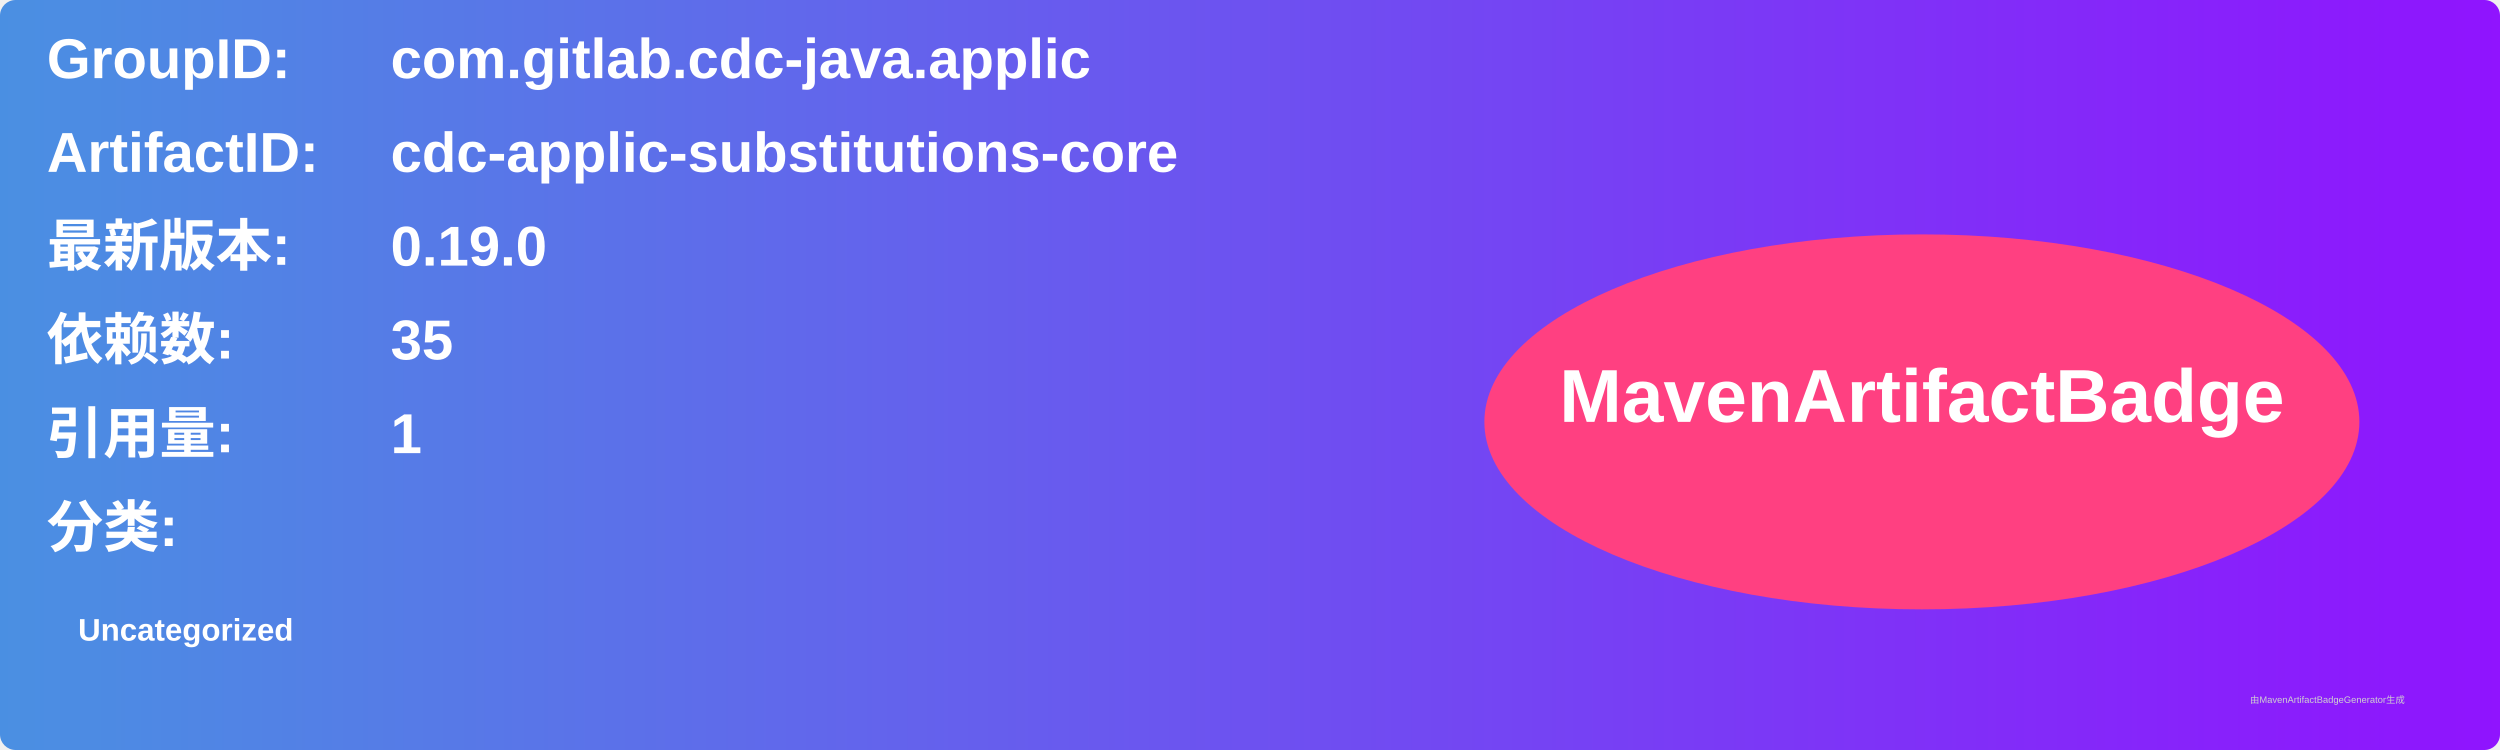
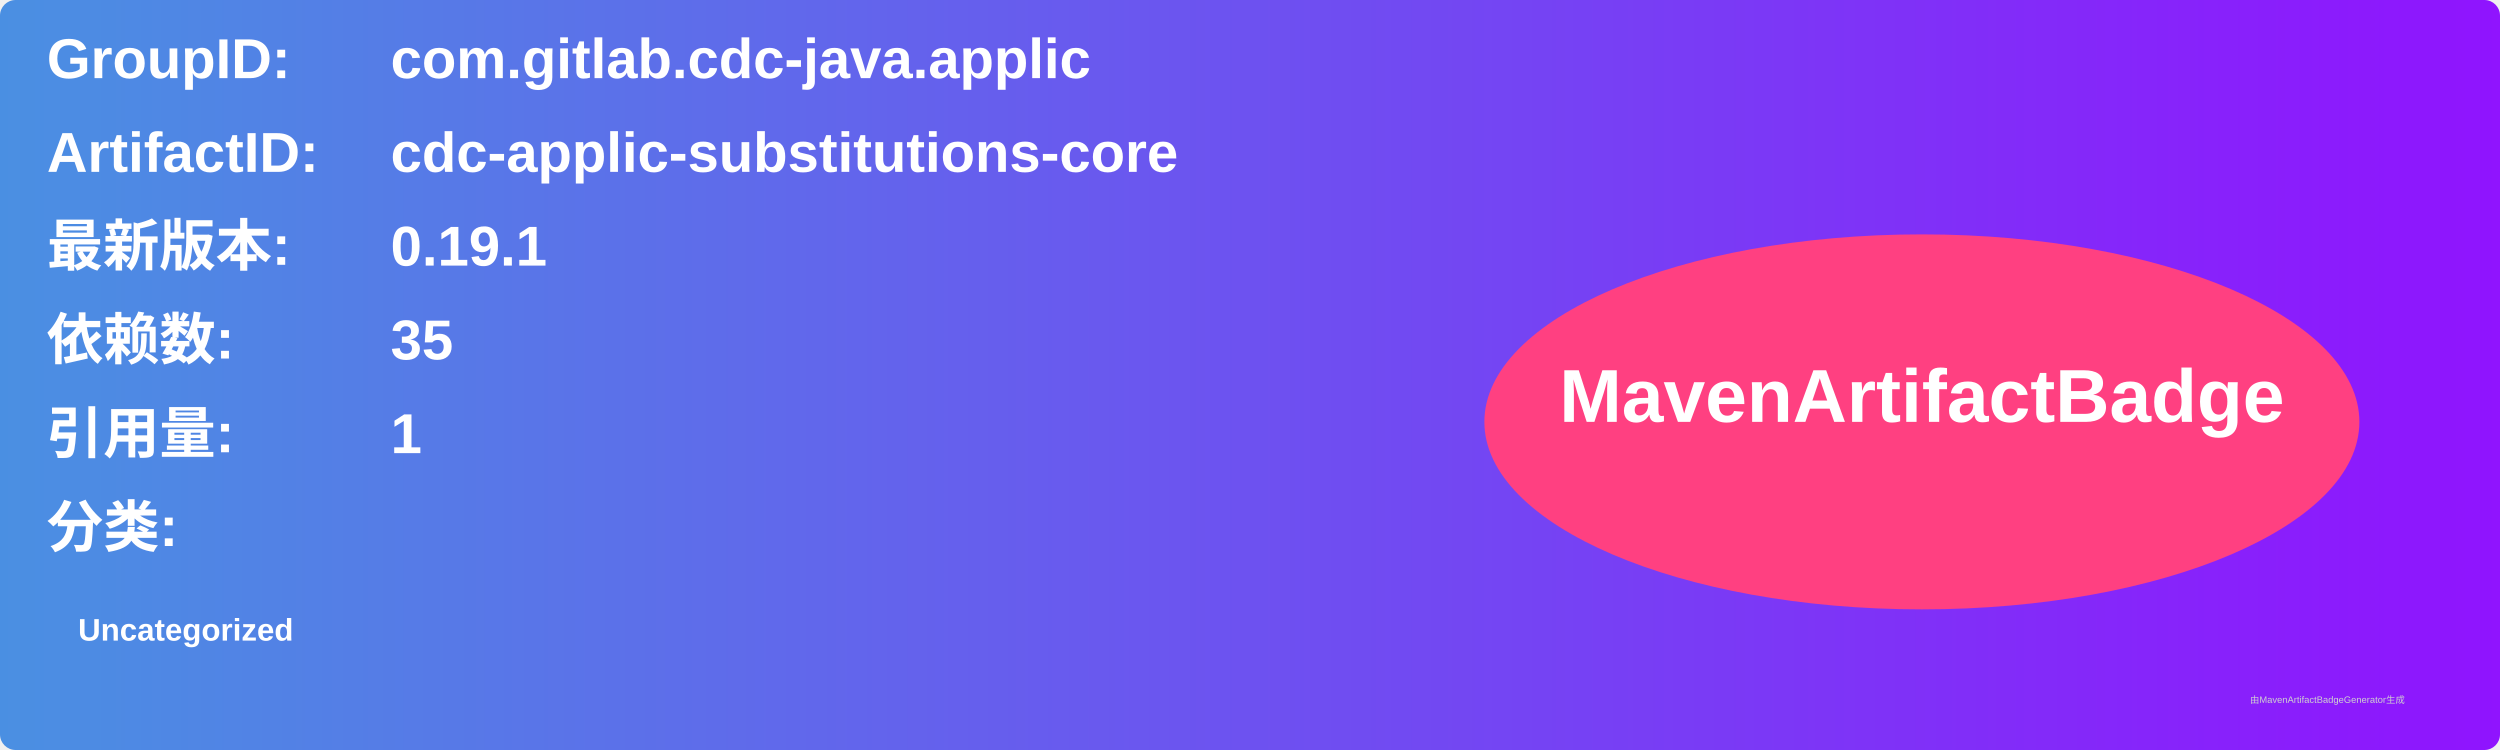
<svg xmlns="http://www.w3.org/2000/svg" width="800" height="240" viewBox="0 0 800 240">
  <linearGradient id="grad" x1="0%" y1="0%" x2="100%" y2="0%">
    <stop offset="0%" stop-color="#4a90e2" />
    <stop offset="100%" stop-color="#9013fe" />
  </linearGradient>
  <rect width="100%" height="100%" rx="5" ry="5" fill="url(#grad)" />
  <g transform="translate(15, 15)">
    <text x="0" y="10" font-family="Arial" font-size="18" fill="white" font-weight="bold" width="260">GroupID:</text>
    <text x="110" y="10" font-family="Arial" font-size="18" fill="white" font-weight="bold" width="460">com.gitlab.cdc-java.applic</text>
    <text x="0" y="40" font-family="Arial" font-size="18" fill="white" font-weight="bold" width="260">ArtifactID:</text>
    <text x="110" y="40" font-family="Arial" font-size="18" fill="white" font-weight="bold" width="460">cdc-applic-substitutions-core</text>
    <text x="0" y="70" font-family="Arial" font-size="18" fill="white" font-weight="bold">最新版本:</text>
    <text x="110" y="70" font-family="Arial" font-size="18" fill="white" font-weight="bold">
-       <tspan font-weight="bold">0.19.0</tspan>
+       <tspan font-weight="bold">0.19.1</tspan>
    </text>
    <text x="0" y="100" font-family="Arial" font-size="18" fill="white" font-weight="bold">依赖数: </text>
    <text x="110" y="100" font-family="Arial" font-size="18" fill="white">
      <tspan font-weight="bold">35</tspan>
    </text>
    <text x="0" y="130" font-family="Arial" font-size="18" fill="white" font-weight="bold">引用量: </text>
    <text x="110" y="130" font-family="Arial" font-size="18" fill="white">
      <tspan font-weight="bold">1</tspan>
    </text>
    <text x="0" y="160" font-family="Arial" font-size="18" fill="white" font-weight="bold">分类:</text>
    <text x="10" y="190" font-family="Arial" font-size="10" fill="white">
      <tspan font-weight="bold">Uncategorized</tspan>
    </text>
    <ellipse cx="600" cy="120" rx="140" ry="60" fill="#ff4081" />
    <text x="600" y="120" text-anchor="middle" font-family="Arial" font-size="24" fill="white" font-weight="bold">MavenArtifactBadge</text>
  </g>
  <text x="720" y="225" font-family="Arial" font-size="3" fill="#d0d0d0">由MavenArtifactBadgeGenerator生成</text>
</svg>
